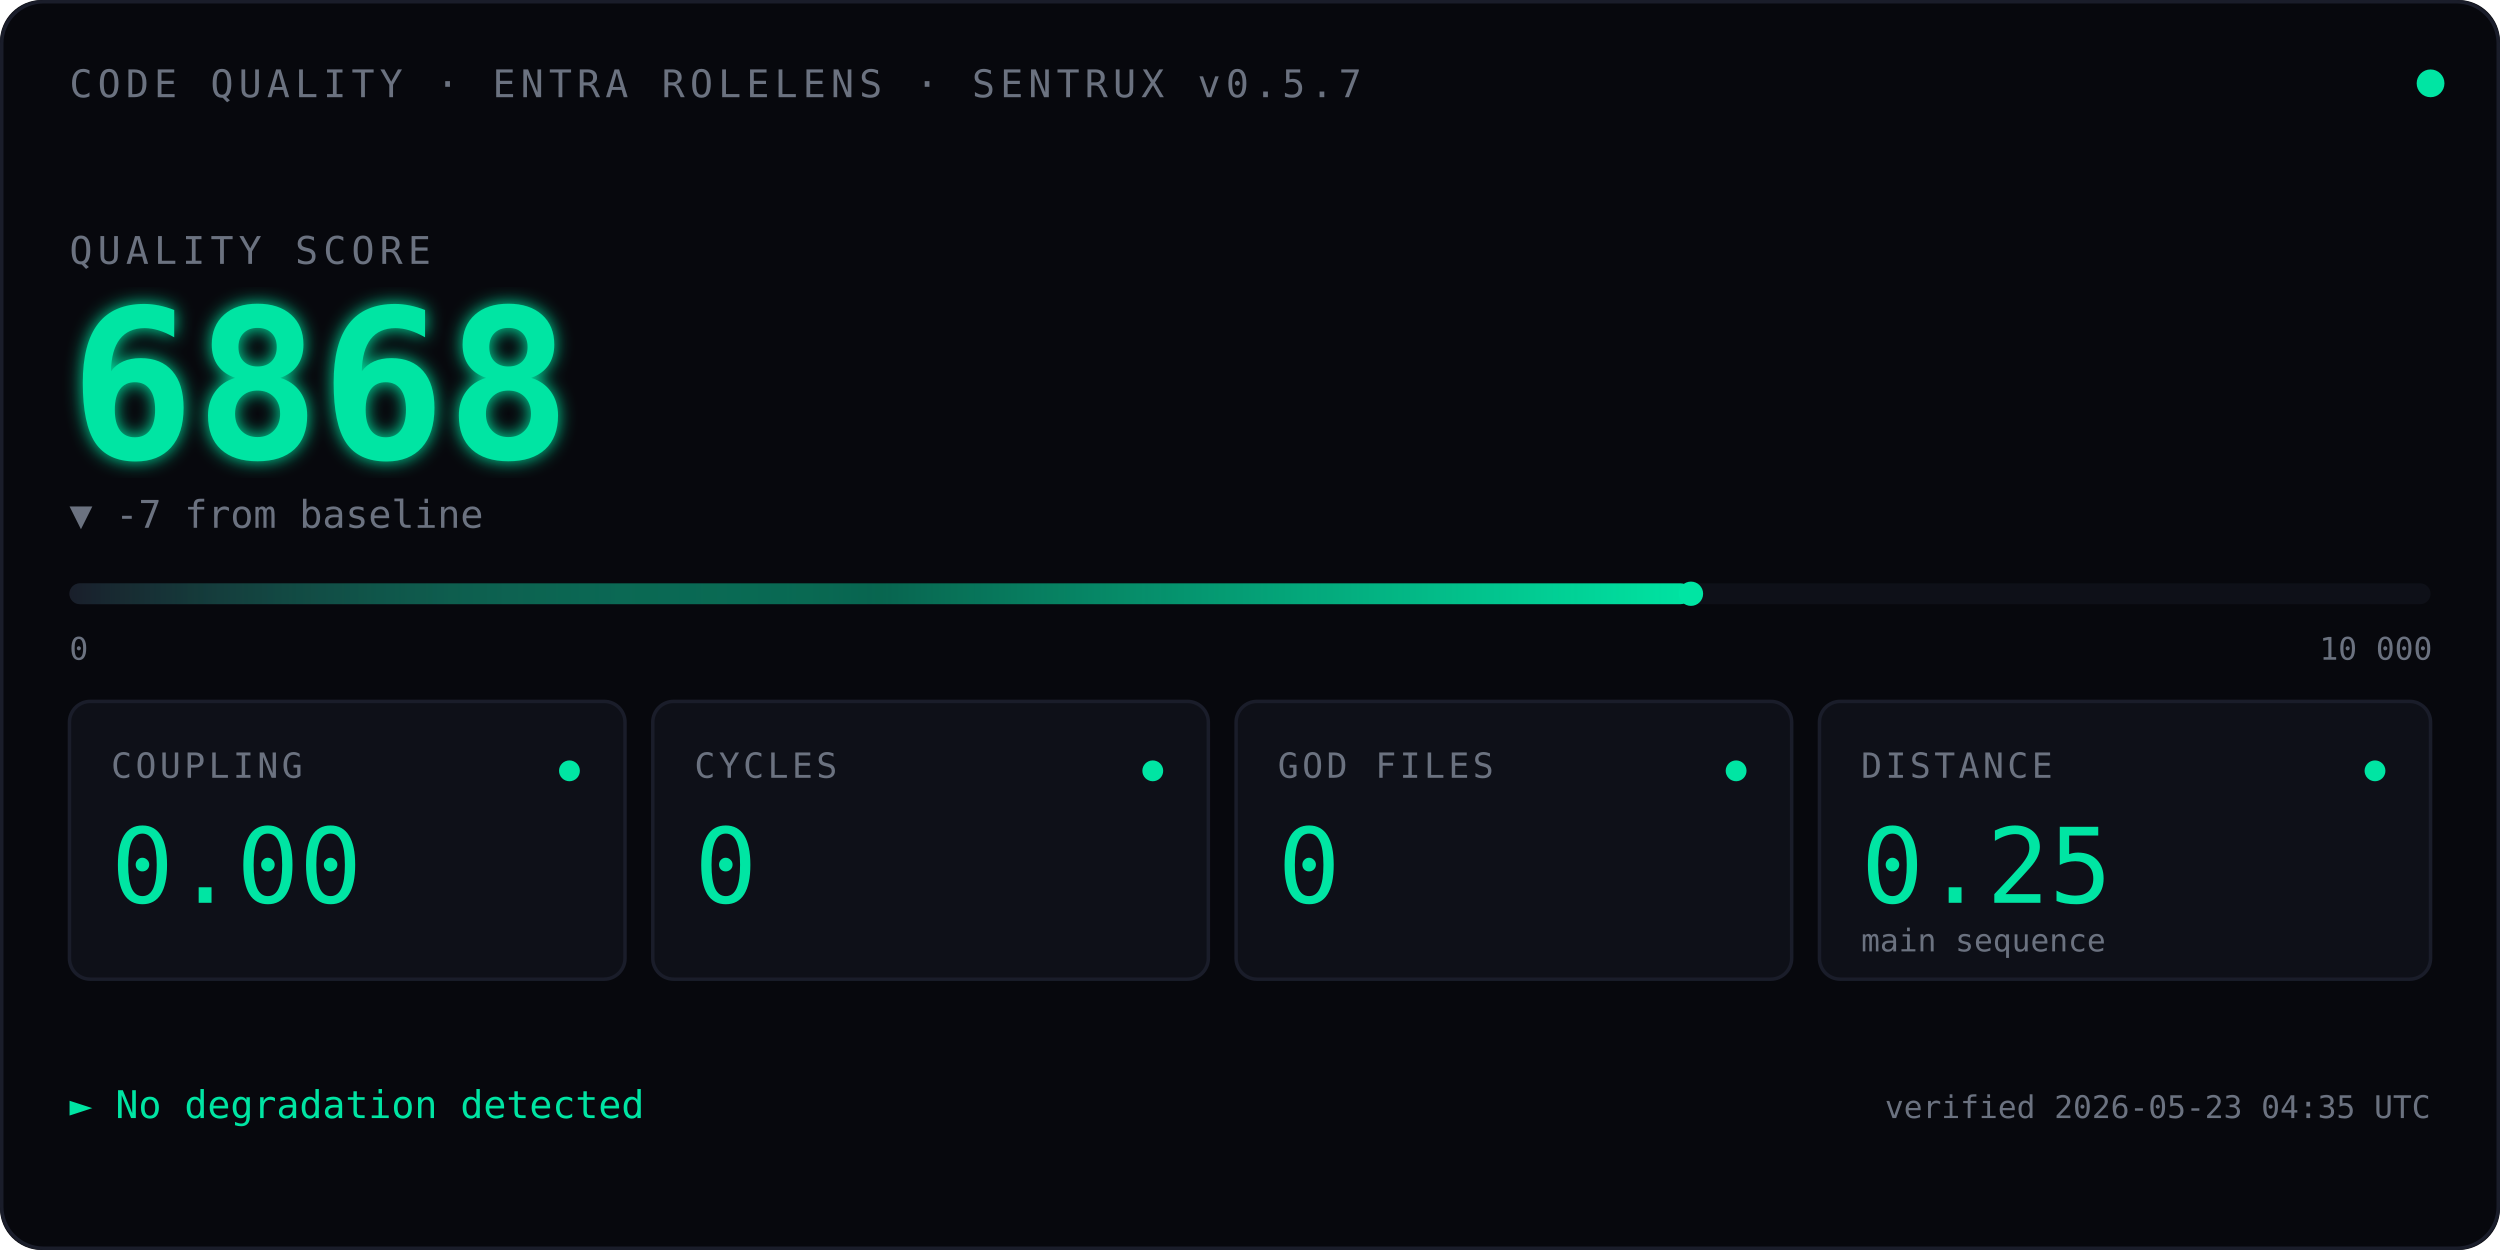
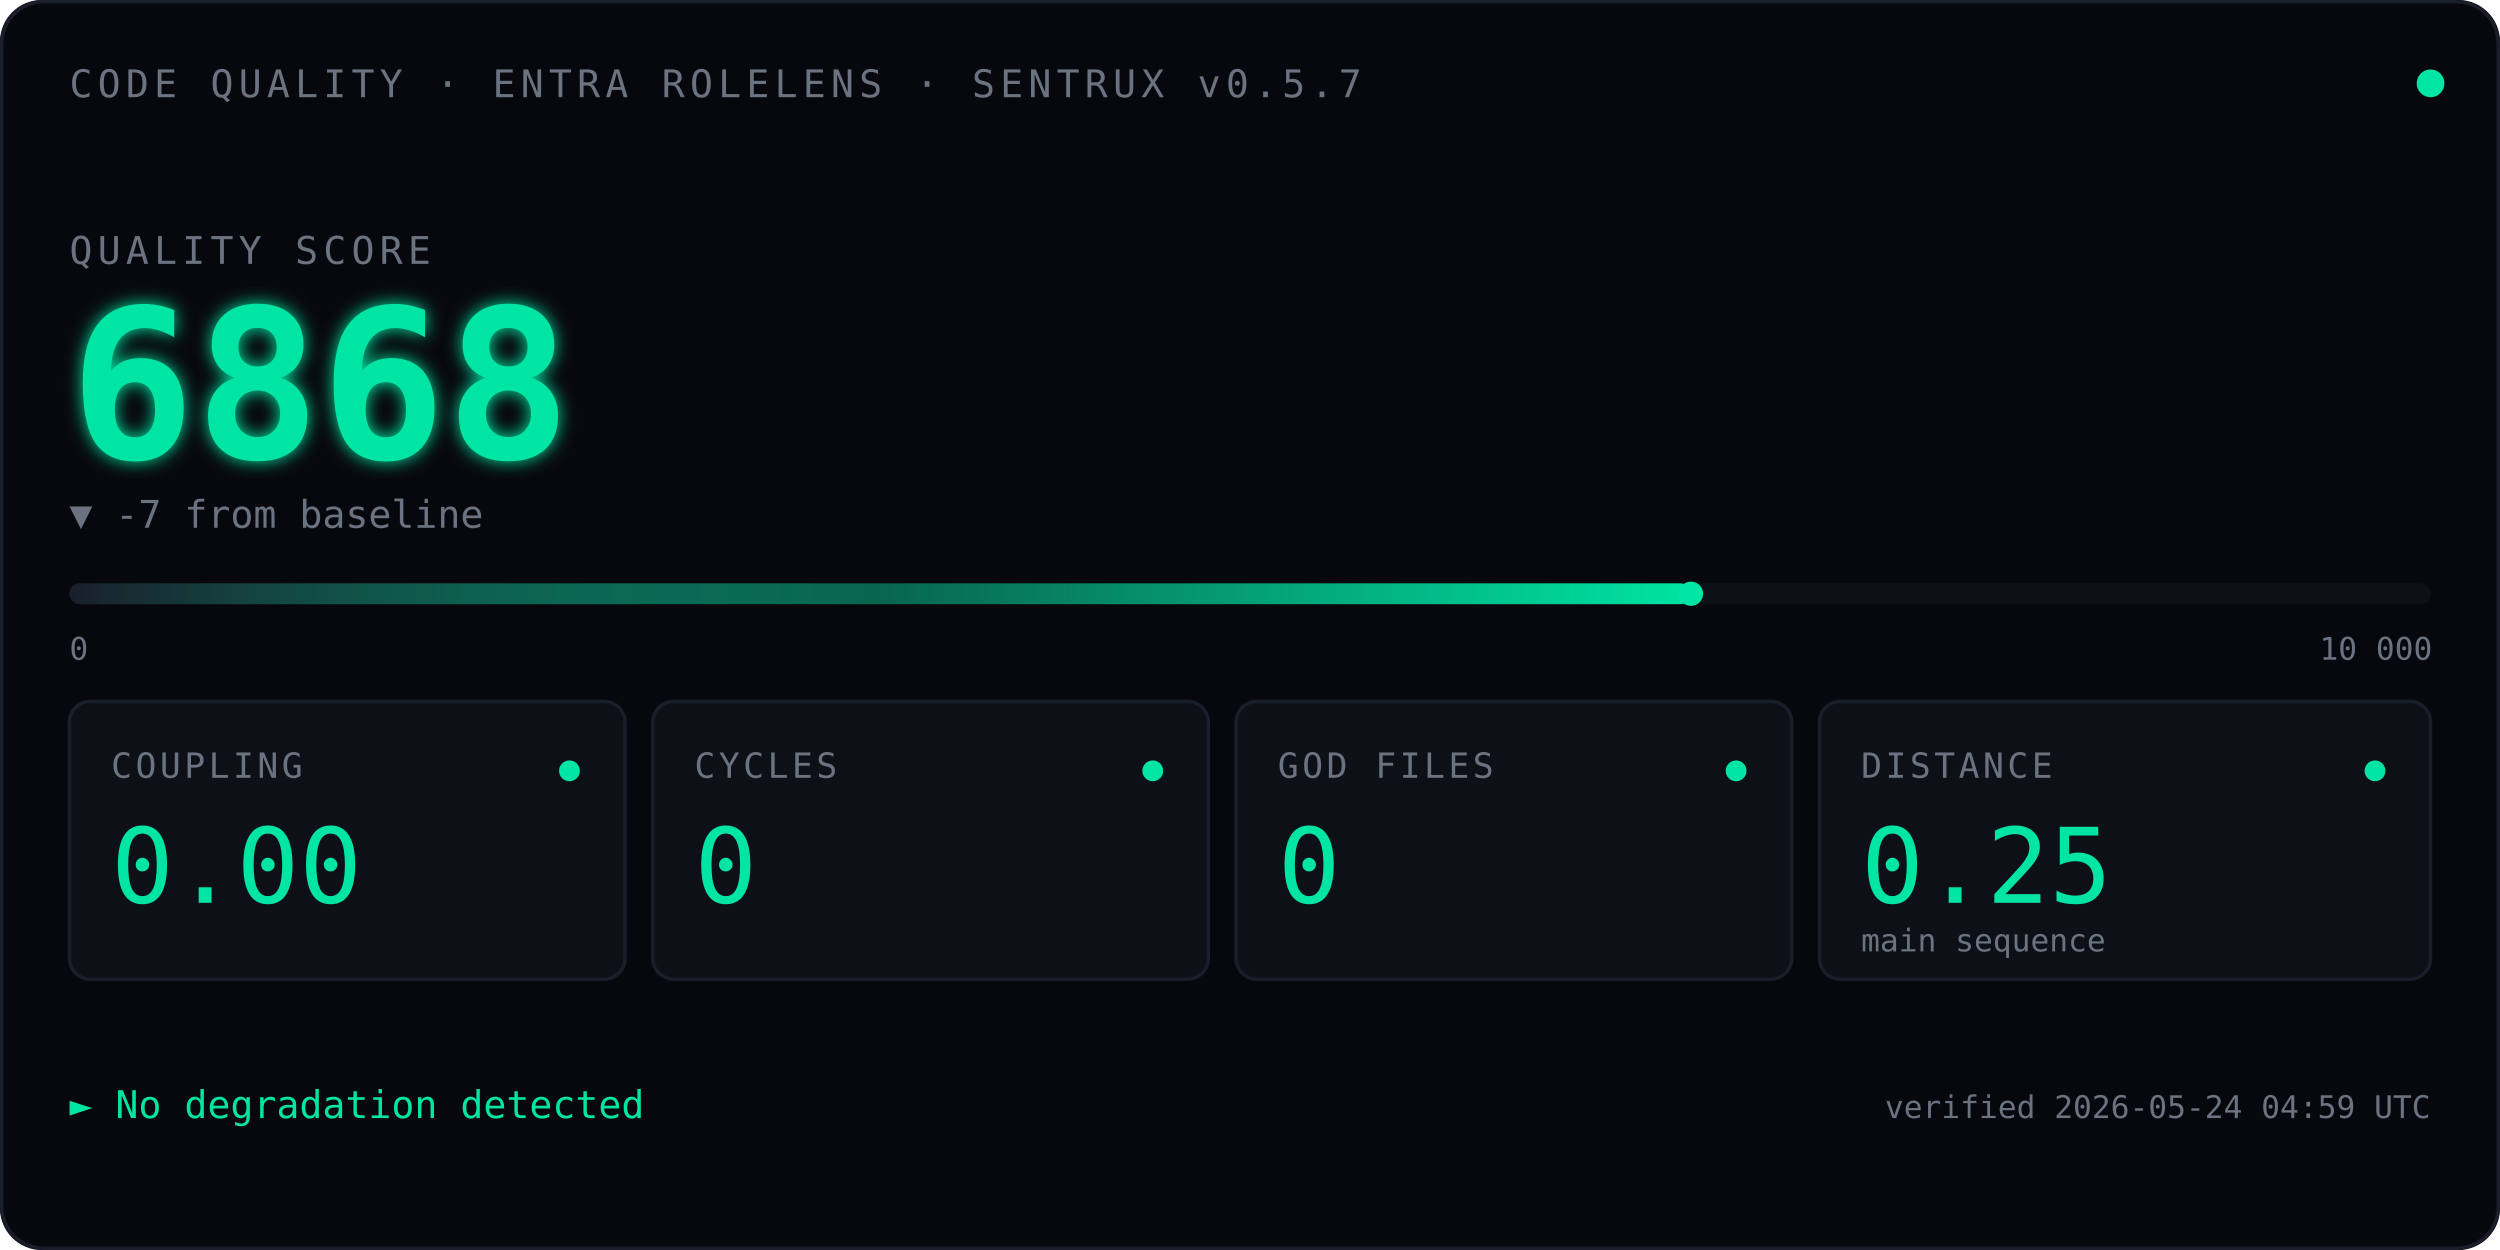
<svg xmlns="http://www.w3.org/2000/svg" viewBox="0 0 720 360" font-family="ui-monospace, 'SF Mono', Menlo, Consolas, monospace">
  <defs>
    <linearGradient id="qbar" x1="0" x2="1" y1="0" y2="0">
      <stop offset="0" stop-color="#1A1D2A" />
      <stop offset="0.5" stop-color="#00E5A3" stop-opacity="0.4" />
      <stop offset="1" stop-color="#00E5A3" />
    </linearGradient>
    <filter id="glow">
      <feGaussianBlur stdDeviation="2.5" result="blur" />
      <feMerge>
        <feMergeNode in="blur" />
        <feMergeNode in="SourceGraphic" />
      </feMerge>
    </filter>
    <linearGradient id="kitt-beam" x1="0" x2="1" y1="0" y2="0">
      <stop offset="0%" stop-color="#00E5A3" stop-opacity="0" />
      <stop offset="25%" stop-color="#00E5A3" stop-opacity="0.55" />
      <stop offset="50%" stop-color="#ffffff" stop-opacity="1" />
      <stop offset="75%" stop-color="#00E5A3" stop-opacity="0.55" />
      <stop offset="100%" stop-color="#00E5A3" stop-opacity="0" />
    </linearGradient>
    <clipPath id="bar-clip">
      <rect x="20" y="164" width="680" height="14" />
    </clipPath>
  </defs>
  <rect width="720" height="360" fill="#07080D" rx="12" />
  <rect x="0.5" y="0.5" width="719" height="359" fill="none" stroke="#1A1D2A" stroke-width="1" rx="12" />
  <text x="20" y="28" font-size="11" fill="#6B7280" letter-spacing="1.5">CODE QUALITY · ENTRA ROLELENS · SENTRUX v0.5.7</text>
  <circle cx="700" cy="24" r="4" fill="#00E5A3">
    <animate attributeName="opacity" values="1;0.35;1" dur="2.4s" repeatCount="indefinite" />
  </circle>
  <text x="20" y="76" font-size="11" fill="#6B7280" letter-spacing="1.5">QUALITY SCORE</text>
  <text x="20" y="132" font-size="60" font-weight="600" fill="#00E5A3" filter="url(#glow)">
    6868
    <animate attributeName="opacity" values="0;1" dur="0.7s" fill="freeze" />
  </text>
  <text x="20" y="152" font-size="11" fill="#6B7280">▼ -7 from baseline</text>
  <rect x="20" y="168" width="680" height="6" fill="#0E1018" rx="3" />
  <rect x="20" y="168" width="467.0" height="6" fill="url(#qbar)" rx="3" />
  <rect x="-60" y="164" width="80" height="14" fill="url(#kitt-beam)" clip-path="url(#bar-clip)">
    <animate attributeName="x" values="-60;700;-60" dur="2.4s" repeatCount="indefinite" calcMode="linear" />
  </rect>
  <circle cx="487.0" cy="171" r="3.5" fill="#00E5A3" />
  <text x="20" y="190" font-size="9" fill="#6B7280">0</text>
  <text x="668" y="190" font-size="9" fill="#6B7280">10 000</text>
  <g transform="translate(20,202)">
    <rect width="160" height="80" fill="#0E1018" stroke="#1A1D2A" rx="6" />
    <text x="12" y="22" font-size="10" fill="#6B7280" letter-spacing="1">COUPLING</text>
    <text x="12" y="58" font-size="30" fill="#00E5A3" font-weight="500">0.00</text>
    <circle cx="144" cy="20" r="3" fill="#00E5A3" />
  </g>
  <g transform="translate(188,202)">
    <rect width="160" height="80" fill="#0E1018" stroke="#1A1D2A" rx="6" />
    <text x="12" y="22" font-size="10" fill="#6B7280" letter-spacing="1">CYCLES</text>
    <text x="12" y="58" font-size="30" fill="#00E5A3" font-weight="500">0</text>
    <circle cx="144" cy="20" r="3" fill="#00E5A3" />
  </g>
  <g transform="translate(356,202)">
    <rect width="160" height="80" fill="#0E1018" stroke="#1A1D2A" rx="6" />
    <text x="12" y="22" font-size="10" fill="#6B7280" letter-spacing="1">GOD FILES</text>
    <text x="12" y="58" font-size="30" fill="#00E5A3" font-weight="500">0</text>
    <circle cx="144" cy="20" r="3" fill="#00E5A3" />
  </g>
  <g transform="translate(524,202)">
    <rect width="176" height="80" fill="#0E1018" stroke="#1A1D2A" rx="6" />
    <text x="12" y="22" font-size="10" fill="#6B7280" letter-spacing="1">DISTANCE</text>
    <text x="12" y="58" font-size="30" fill="#00E5A3" font-weight="500">0.25</text>
    <text x="12" y="72" font-size="9" fill="#6B7280">main sequence</text>
    <circle cx="160" cy="20" r="3" fill="#00E5A3" />
  </g>
  <text x="20" y="322" font-size="11" fill="#00E5A3">► No degradation detected</text>
-   <text x="700" y="322" font-size="9" fill="#6B7280" text-anchor="end">verified 2026-05-23 04:35 UTC</text>
+   <text x="700" y="322" font-size="9" fill="#6B7280" text-anchor="end">verified 2026-05-24 04:59 UTC</text>
</svg>
